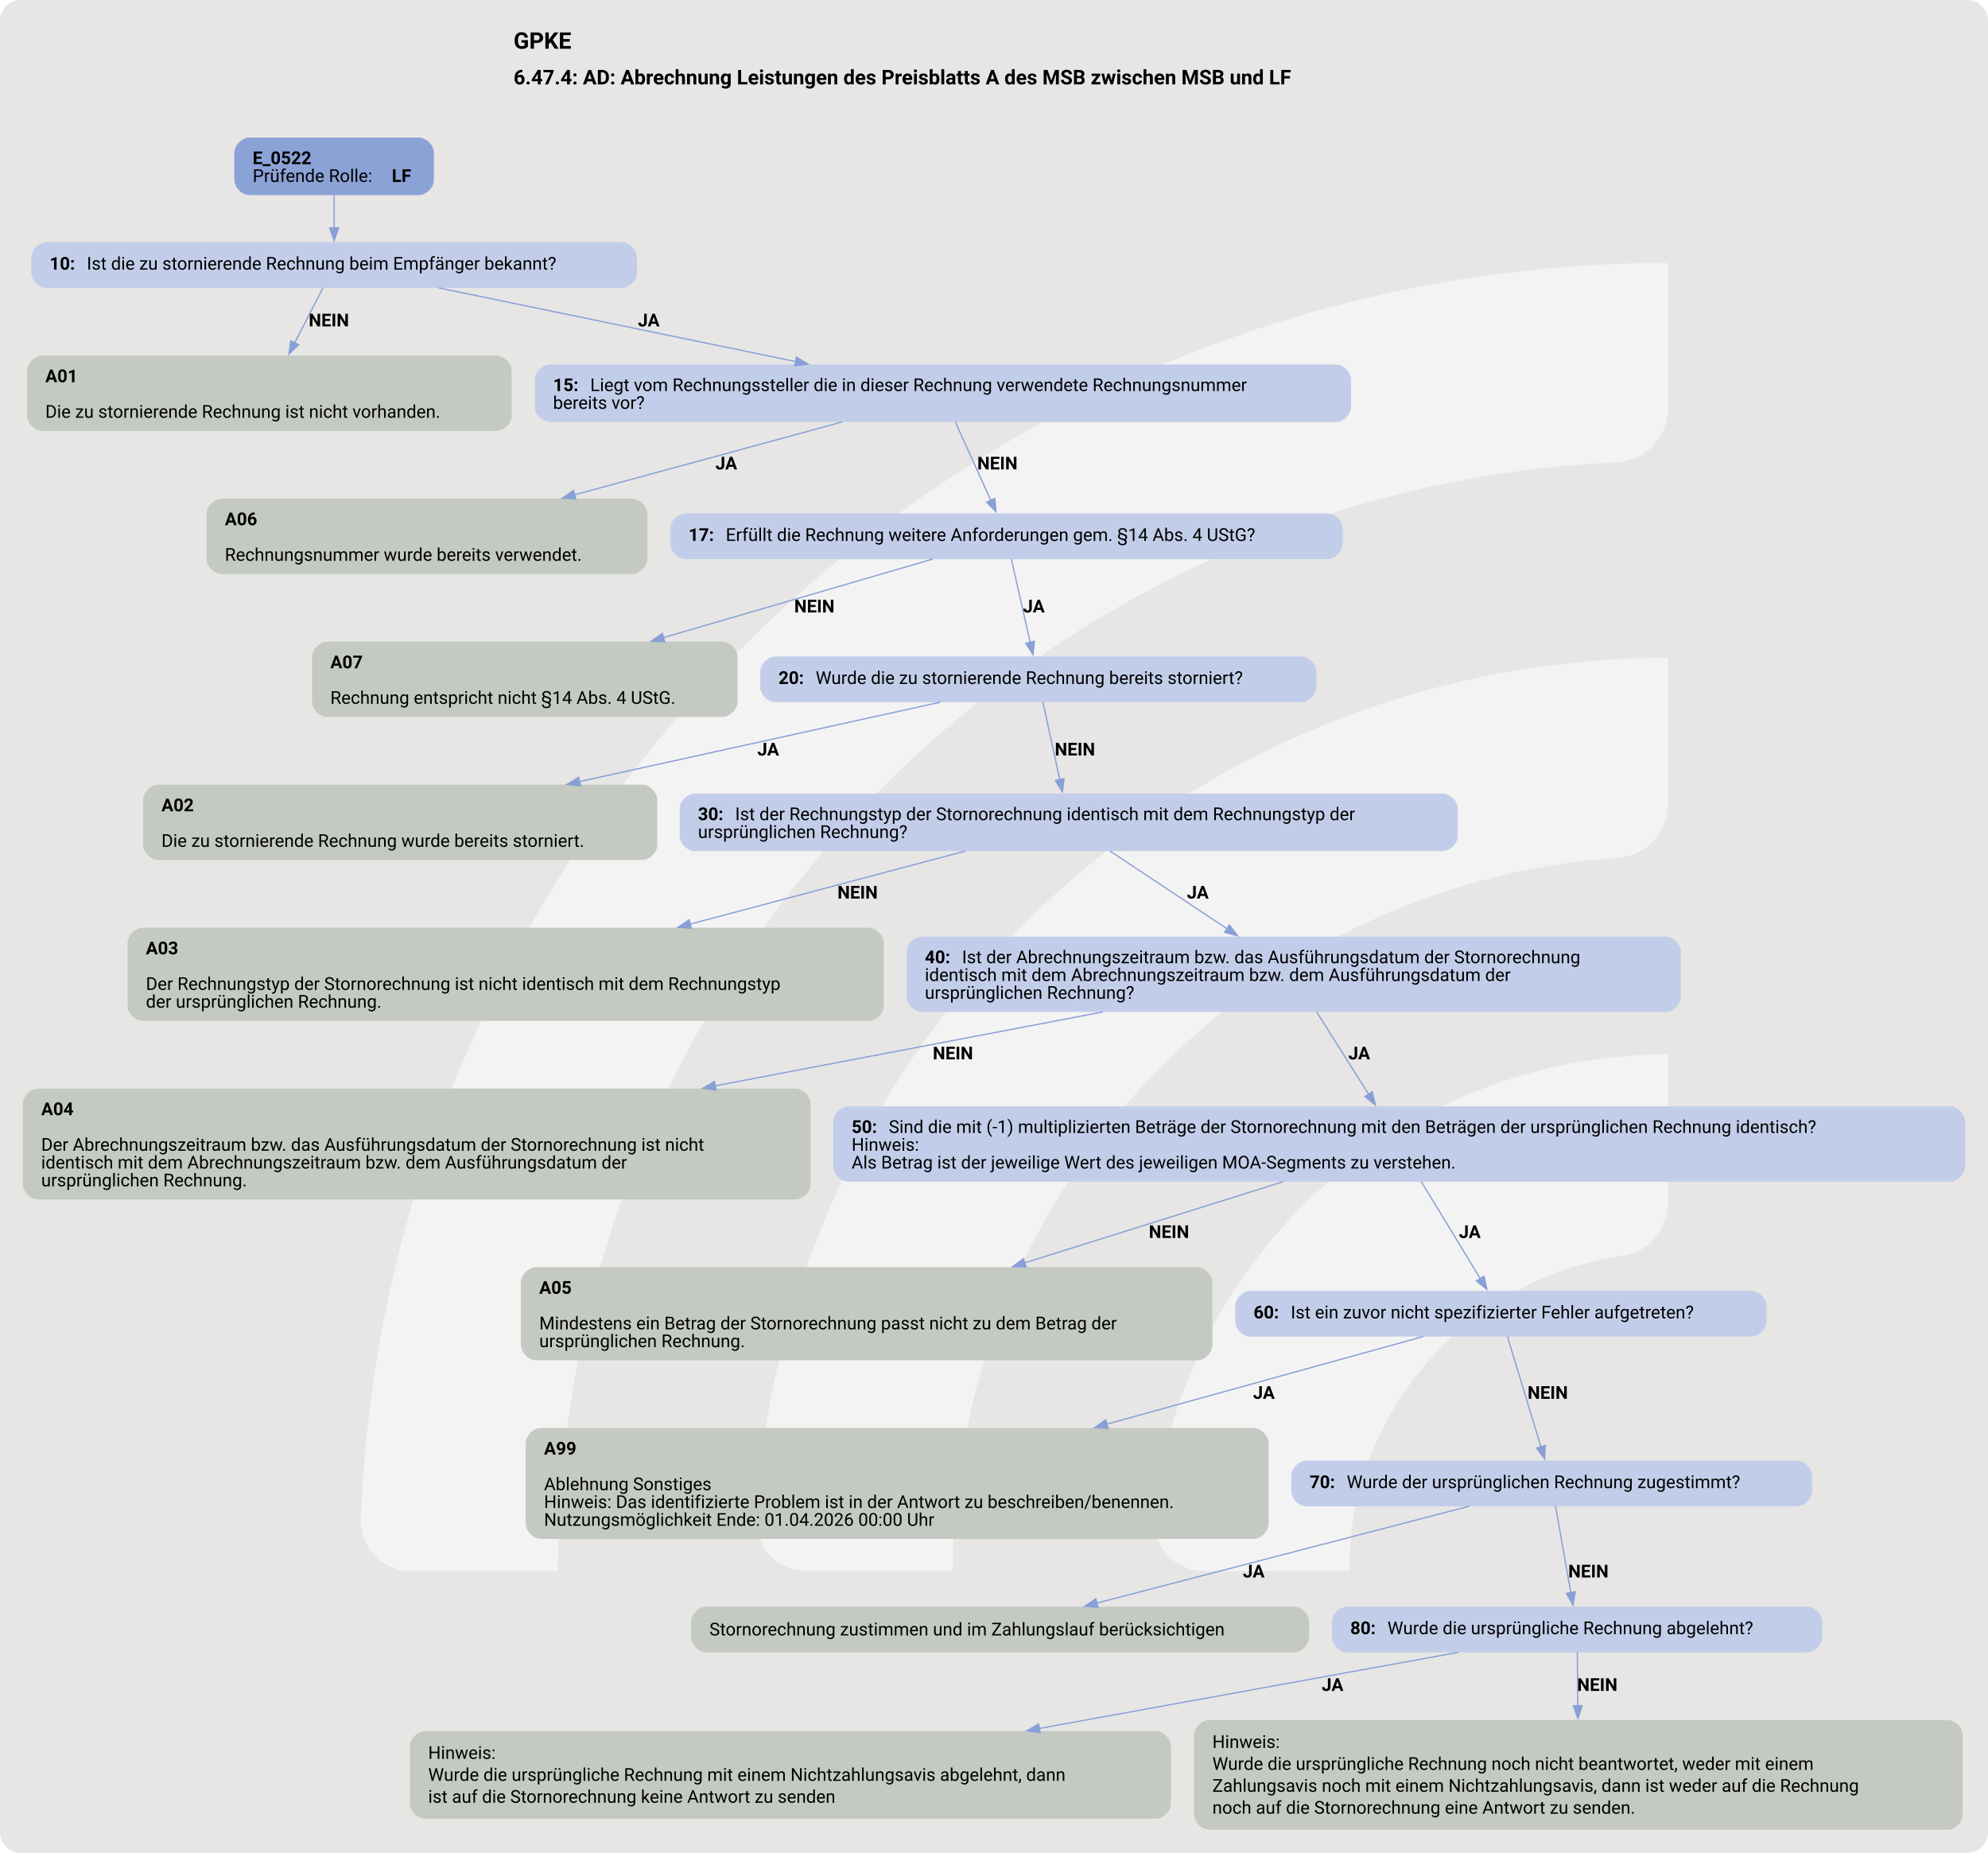
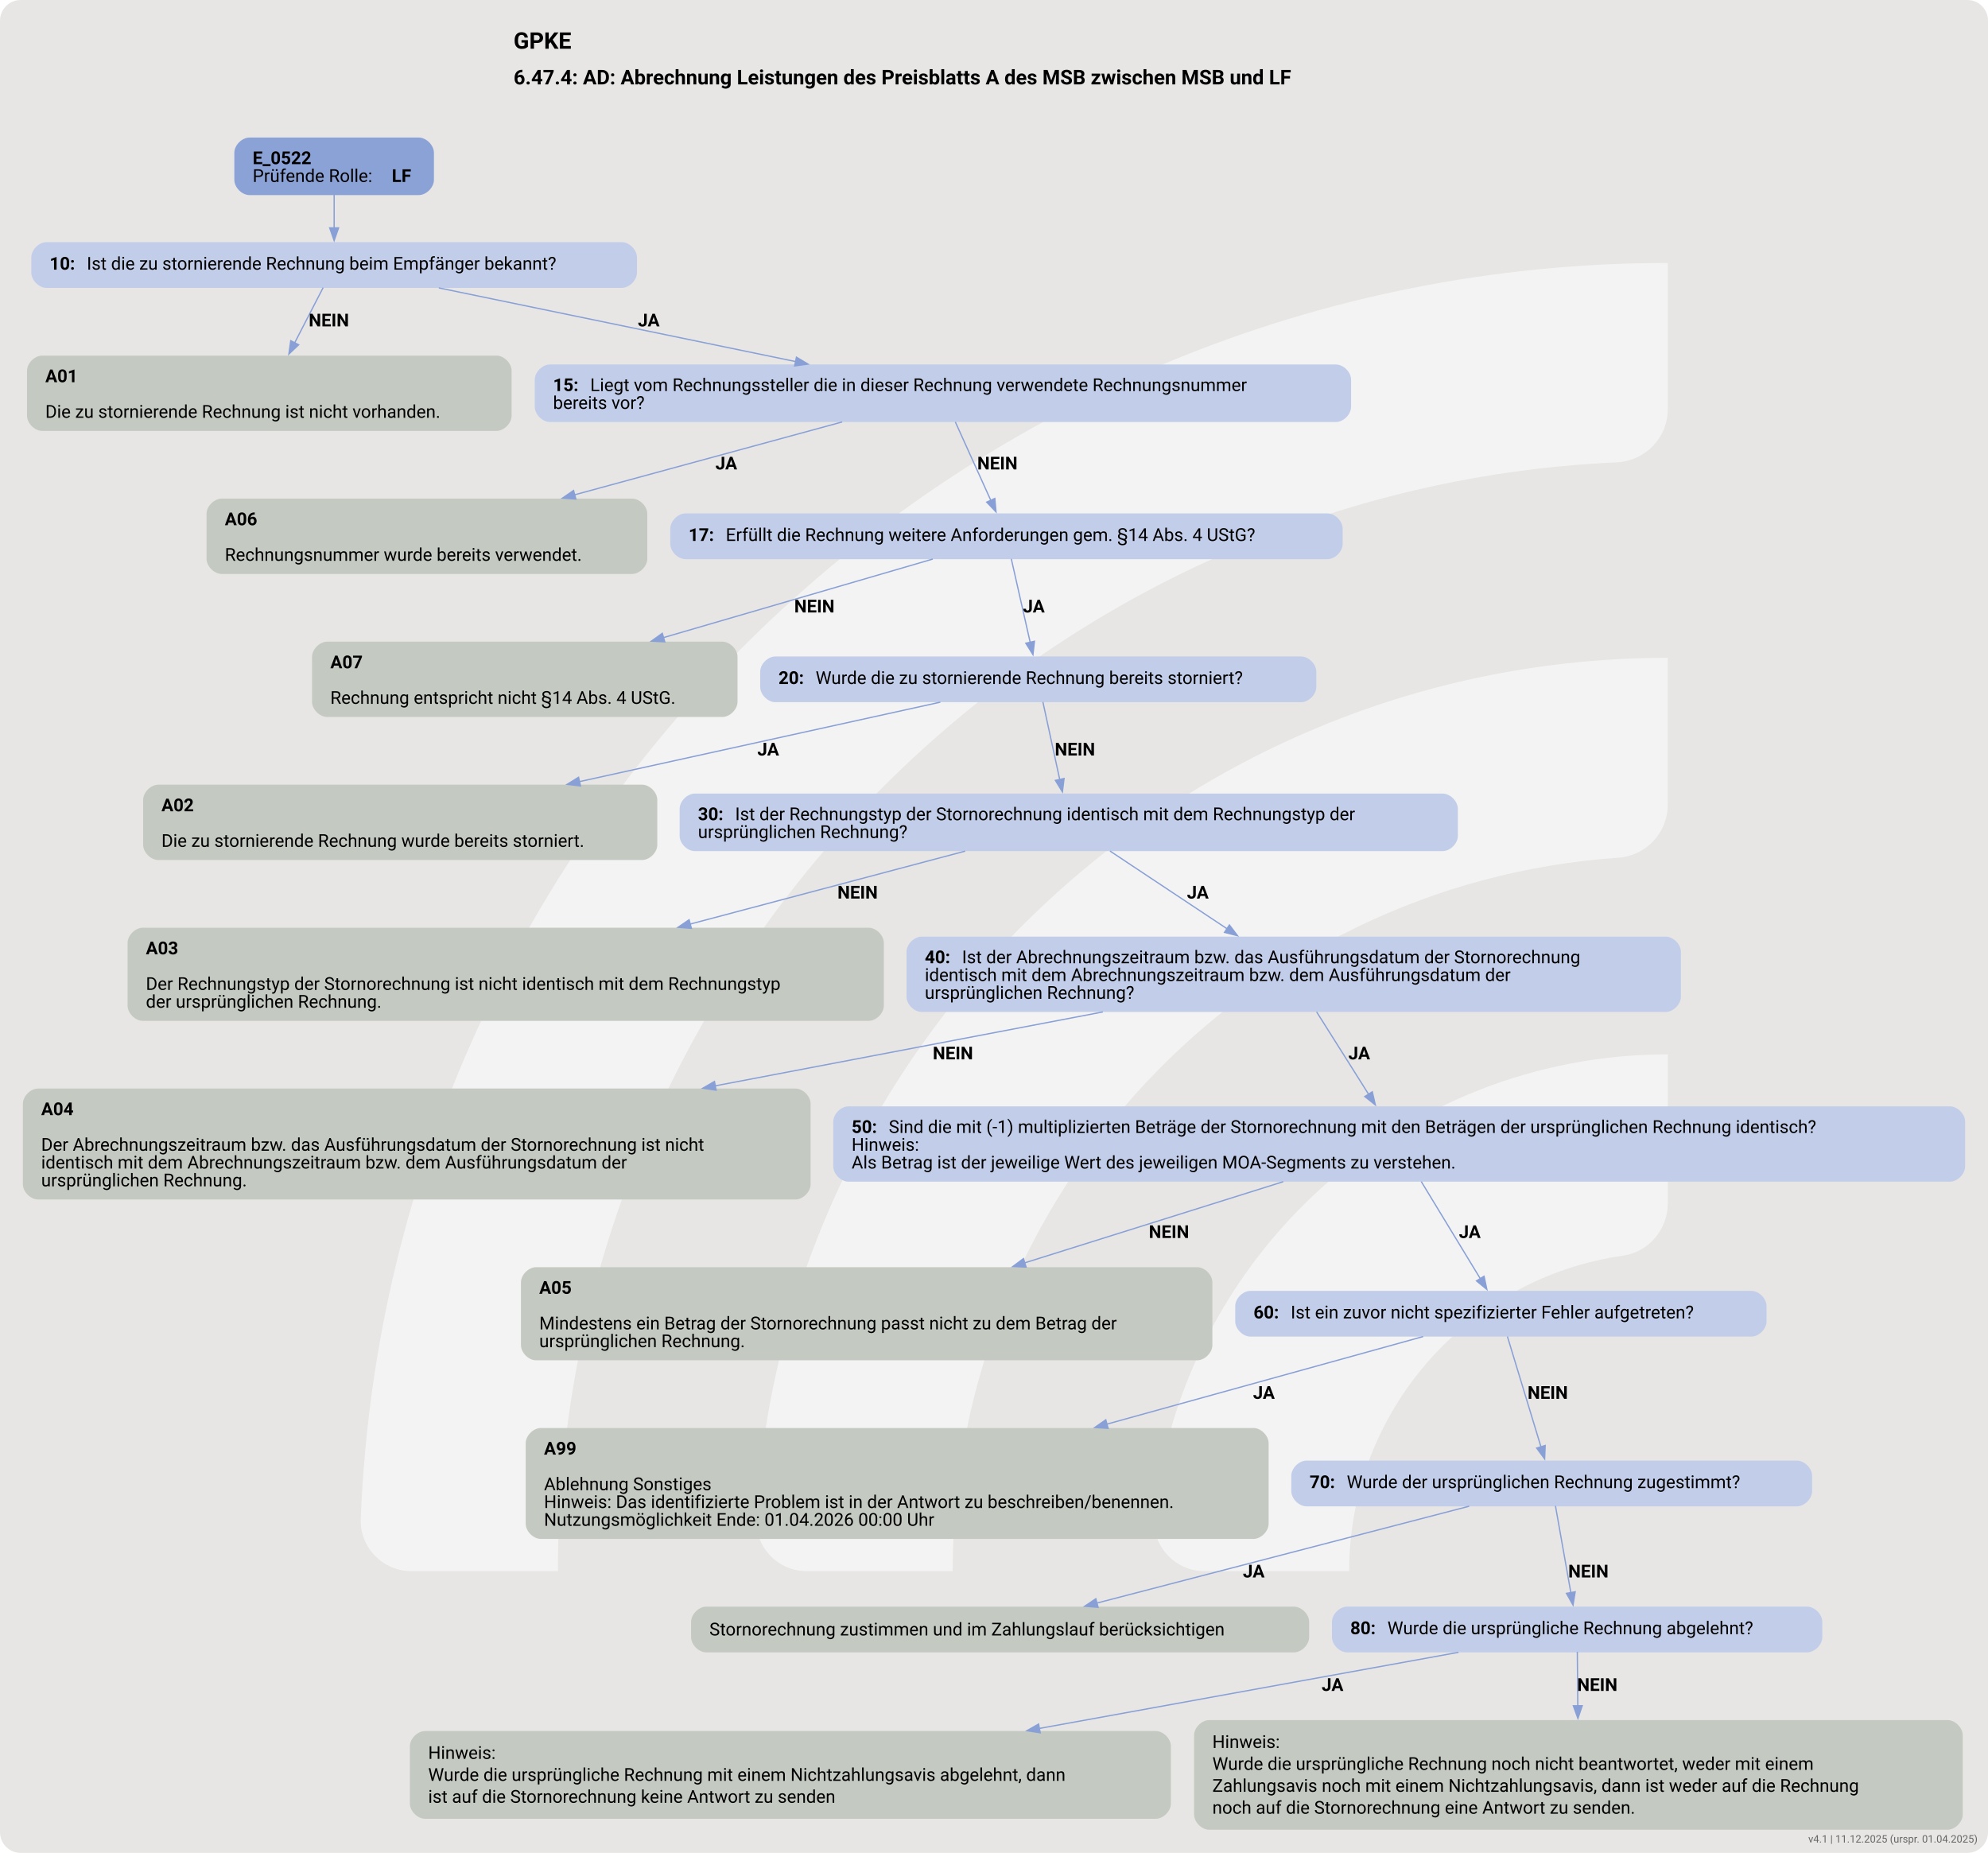
<svg xmlns="http://www.w3.org/2000/svg" version="1.1" width="1920.0px" viewBox="0 0 1920.0 1789.333" height="1789.333px">
  <g>
    <svg version="1.1" width="1920.0px" viewBox="0 0 1920.0 1789.333" height="1789.333px">
      <rect fill="#e7e6e5" x="0" y="0" width="1920.0" height="1789.333" rx="20" ry="20" />
      <g>
        <g transform="translate(230.3088, 178.9333) scale(1 1) translate(0, 0) scale(2.519478 2.519478) ">
          <defs>
            <style>.cls-1{fill:#ffffff88;}</style>
          </defs>
          <path class="cls-1" d="M122.44,531.2h-56.1c-11,0-19.9-9.12-19.46-20.11C57.47,243.89,278.15,29.78,547.91,29.78v56.02c0,10.98-8.69,19.89-19.66,20.39-225.51,10.31-405.8,197-405.8,425Z" />
          <path class="cls-1" d="M273.78,531.2h-55.93c-11.23,0-20.09-9.48-19.43-20.69,10.74-183.44,163.39-329.39,349.48-329.39v56.26c0,10.71-8.27,19.62-18.96,20.35-142.35,9.77-255.17,128.69-255.17,273.46Z" />
          <path class="cls-1" d="M425.77,531.2h-55.45c-11.65,0-20.6-10.17-19.33-21.75,10.87-99.03,95.03-176.34,196.92-176.34v57.01c0,10.05-7.28,18.75-17.23,20.16-59.22,8.4-104.91,59.42-104.91,120.92Z" />
        </g>
        <svg width="1440pt" height="1342pt" viewBox="0.00 0.00 1440.00 1341.61">
          <g id="graph0" class="graph" transform="scale(0.920613 0.920613) rotate(0) translate(18 1439.3)">
            <text text-anchor="start" x="386.09" y="-1401.2" font-family="Roboto, sans-serif" font-weight="bold" font-size="18.00">GPKE</text>
            <text text-anchor="start" x="386.09" y="-1373.1" font-family="Roboto, sans-serif" font-weight="bold" font-size="16.00">6.47.4: AD: Abrechnung Leistungen des Preisblatts A des MSB zwischen MSB und LF</text>
            <g id="node1" class="node">
              <path fill="#8ba2d7" stroke="black" stroke-width="0" d="M311.42,-1331.3C311.42,-1331.3 178.37,-1331.3 178.37,-1331.3 172.37,-1331.3 166.37,-1325.3 166.37,-1319.3 166.37,-1319.3 166.37,-1298.02 166.37,-1298.02 166.37,-1292.02 172.37,-1286.02 178.37,-1286.02 178.37,-1286.02 311.42,-1286.02 311.42,-1286.02 317.42,-1286.02 323.42,-1292.02 323.42,-1298.02 323.42,-1298.02 323.42,-1319.3 323.42,-1319.3 323.42,-1325.3 317.42,-1331.3 311.42,-1331.3" />
              <text text-anchor="start" x="180.77" y="-1310.36" font-family="Roboto, sans-serif" font-weight="bold" font-size="14.00">E_0522</text>
              <text text-anchor="start" x="180.77" y="-1296.36" font-family="Roboto, sans-serif" font-size="14.00">Prüfende Rolle: </text>
              <text text-anchor="start" x="290.27" y="-1296.36" font-family="Roboto, sans-serif" font-weight="bold" font-size="14.00">LF</text>
            </g>
            <g id="node2" class="node">
              <path fill="#c2cee9" stroke="black" stroke-width="0" d="M471.17,-1249.02C471.17,-1249.02 18.62,-1249.02 18.62,-1249.02 12.62,-1249.02 6.62,-1243.02 6.62,-1237.02 6.62,-1237.02 6.62,-1225.02 6.62,-1225.02 6.62,-1219.02 12.62,-1213.02 18.62,-1213.02 18.62,-1213.02 471.17,-1213.02 471.17,-1213.02 477.17,-1213.02 483.17,-1219.02 483.17,-1225.02 483.17,-1225.02 483.17,-1237.02 483.17,-1237.02 483.17,-1243.02 477.17,-1249.02 471.17,-1249.02" />
              <text text-anchor="start" x="21.02" y="-1227.35" font-family="Roboto, sans-serif" font-weight="bold" font-size="14.00">10: </text>
              <text text-anchor="start" x="50.27" y="-1227.35" font-family="Roboto, sans-serif" font-size="14.00">Ist die zu stornierende Rechnung beim Empfänger bekannt?</text>
            </g>
            <g id="edge1" class="edge">
              <path fill="none" stroke="#88a0d6" d="M244.9,-1286.19C244.9,-1278.11 244.9,-1268.81 244.9,-1260.21" />
              <polygon fill="#88a0d6" stroke="#88a0d6" points="248.4,-1260.25 244.9,-1250.25 241.4,-1260.25 248.4,-1260.25" />
            </g>
            <g id="node3" class="node">
              <path fill="#c4cac1" stroke="black" stroke-width="0" d="M372.55,-1159.77C372.55,-1159.77 15.25,-1159.77 15.25,-1159.77 9.25,-1159.77 3.25,-1153.77 3.25,-1147.77 3.25,-1147.77 3.25,-1112.49 3.25,-1112.49 3.25,-1106.49 9.25,-1100.49 15.25,-1100.49 15.25,-1100.49 372.55,-1100.49 372.55,-1100.49 378.55,-1100.49 384.55,-1106.49 384.55,-1112.49 384.55,-1112.49 384.55,-1147.77 384.55,-1147.77 384.55,-1153.77 378.55,-1159.77 372.55,-1159.77" />
              <text text-anchor="start" x="17.65" y="-1138.83" font-family="Roboto, sans-serif" font-weight="bold" font-size="14.00">A01</text>
              <text text-anchor="start" x="17.65" y="-1110.83" font-family="Roboto, sans-serif" font-size="14.00">Die zu stornierende Rechnung ist nicht vorhanden.</text>
            </g>
            <g id="edge2" class="edge">
              <path fill="none" stroke="#88a0d6" d="M236.25,-1213.24C230.11,-1201.34 221.6,-1184.85 213.83,-1169.77" />
              <polygon fill="#88a0d6" stroke="#88a0d6" points="216.99,-1168.26 209.29,-1160.98 210.77,-1171.47 216.99,-1168.26" />
              <text text-anchor="start" x="224.9" y="-1182.72" font-family="Roboto, sans-serif" font-weight="bold" font-size="14.00">NEIN</text>
            </g>
            <g id="node4" class="node">
              <path fill="#c2cee9" stroke="black" stroke-width="0" d="M1033.05,-1152.77C1033.05,-1152.77 414.75,-1152.77 414.75,-1152.77 408.75,-1152.77 402.75,-1146.77 402.75,-1140.77 402.75,-1140.77 402.75,-1119.49 402.75,-1119.49 402.75,-1113.49 408.75,-1107.49 414.75,-1107.49 414.75,-1107.49 1033.05,-1107.49 1033.05,-1107.49 1039.05,-1107.49 1045.05,-1113.49 1045.05,-1119.49 1045.05,-1119.49 1045.05,-1140.77 1045.05,-1140.77 1045.05,-1146.77 1039.05,-1152.77 1033.05,-1152.77" />
              <text text-anchor="start" x="417.15" y="-1131.83" font-family="Roboto, sans-serif" font-weight="bold" font-size="14.00">15: </text>
              <text text-anchor="start" x="446.4" y="-1131.83" font-family="Roboto, sans-serif" font-size="14.00">Liegt vom Rechnungssteller die in dieser Rechnung verwendete Rechnungsnummer</text>
              <text text-anchor="start" x="417.15" y="-1117.83" font-family="Roboto, sans-serif" font-size="14.00">bereits vor?</text>
            </g>
            <g id="edge3" class="edge">
              <path fill="none" stroke="#88a0d6" d="M327.24,-1213.02C404.63,-1197.04 521.22,-1172.97 607.99,-1155.06" />
              <polygon fill="#88a0d6" stroke="#88a0d6" points="608.65,-1158.5 617.74,-1153.05 607.24,-1151.64 608.65,-1158.5" />
              <text text-anchor="start" x="483.9" y="-1182.72" font-family="Roboto, sans-serif" font-weight="bold" font-size="14.00">JA</text>
            </g>
            <g id="node5" class="node">
              <path fill="#c4cac1" stroke="black" stroke-width="0" d="M479.3,-1047.24C479.3,-1047.24 156.5,-1047.24 156.5,-1047.24 150.5,-1047.24 144.5,-1041.24 144.5,-1035.24 144.5,-1035.24 144.5,-999.96 144.5,-999.96 144.5,-993.96 150.5,-987.96 156.5,-987.96 156.5,-987.96 479.3,-987.96 479.3,-987.96 485.3,-987.96 491.3,-993.96 491.3,-999.96 491.3,-999.96 491.3,-1035.24 491.3,-1035.24 491.3,-1041.24 485.3,-1047.24 479.3,-1047.24" />
              <text text-anchor="start" x="158.9" y="-1026.3" font-family="Roboto, sans-serif" font-weight="bold" font-size="14.00">A06</text>
              <text text-anchor="start" x="158.9" y="-998.3" font-family="Roboto, sans-serif" font-size="14.00">Rechnungsnummer wurde bereits verwendet.</text>
            </g>
            <g id="edge4" class="edge">
              <path fill="none" stroke="#88a0d6" d="M644.66,-1107.56C584.76,-1091.25 501.62,-1068.62 434.19,-1050.26" />
              <polygon fill="#88a0d6" stroke="#88a0d6" points="435.11,-1046.88 424.55,-1047.63 433.28,-1053.64 435.11,-1046.88" />
              <text text-anchor="start" x="544.9" y="-1070.19" font-family="Roboto, sans-serif" font-weight="bold" font-size="14.00">JA</text>
            </g>
            <g id="node6" class="node">
              <path fill="#c2cee9" stroke="black" stroke-width="0" d="M1026.42,-1035.6C1026.42,-1035.6 521.38,-1035.6 521.38,-1035.6 515.38,-1035.6 509.38,-1029.6 509.38,-1023.6 509.38,-1023.6 509.38,-1011.6 509.38,-1011.6 509.38,-1005.6 515.38,-999.6 521.38,-999.6 521.38,-999.6 1026.42,-999.6 1026.42,-999.6 1032.42,-999.6 1038.42,-1005.6 1038.42,-1011.6 1038.42,-1011.6 1038.42,-1023.6 1038.42,-1023.6 1038.42,-1029.6 1032.42,-1035.6 1026.42,-1035.6" />
              <text text-anchor="start" x="523.77" y="-1013.92" font-family="Roboto, sans-serif" font-weight="bold" font-size="14.00">17: </text>
              <text text-anchor="start" x="553.02" y="-1013.92" font-family="Roboto, sans-serif" font-size="14.00">Erfüllt die Rechnung weitere Anforderungen gem. §14 Abs. 4 UStG?</text>
            </g>
            <g id="edge5" class="edge">
              <path fill="none" stroke="#88a0d6" d="M733.66,-1107.56C741.64,-1089.91 752.98,-1064.85 761.58,-1045.83" />
              <polygon fill="#88a0d6" stroke="#88a0d6" points="764.73,-1047.36 765.67,-1036.8 758.35,-1044.47 764.73,-1047.36" />
              <text text-anchor="start" x="750.9" y="-1070.19" font-family="Roboto, sans-serif" font-weight="bold" font-size="14.00">NEIN</text>
            </g>
            <g id="node7" class="node">
              <path fill="#c4cac1" stroke="black" stroke-width="0" d="M550.3,-934.71C550.3,-934.71 239.5,-934.71 239.5,-934.71 233.5,-934.71 227.5,-928.71 227.5,-922.71 227.5,-922.71 227.5,-887.43 227.5,-887.43 227.5,-881.43 233.5,-875.43 239.5,-875.43 239.5,-875.43 550.3,-875.43 550.3,-875.43 556.3,-875.43 562.3,-881.43 562.3,-887.43 562.3,-887.43 562.3,-922.71 562.3,-922.71 562.3,-928.71 556.3,-934.71 550.3,-934.71" />
              <text text-anchor="start" x="241.9" y="-913.77" font-family="Roboto, sans-serif" font-weight="bold" font-size="14.00">A07</text>
              <text text-anchor="start" x="241.9" y="-885.77" font-family="Roboto, sans-serif" font-size="14.00">Rechnung entspricht nicht §14 Abs. 4 UStG.</text>
            </g>
            <g id="edge6" class="edge">
              <path fill="none" stroke="#88a0d6" d="M715.93,-999.69C659.73,-983.3 573.08,-958.04 503.97,-937.88" />
              <polygon fill="#88a0d6" stroke="#88a0d6" points="505.07,-934.55 494.49,-935.11 503.11,-941.27 505.07,-934.55" />
              <text text-anchor="start" x="606.9" y="-957.66" font-family="Roboto, sans-serif" font-weight="bold" font-size="14.00">NEIN</text>
            </g>
            <g id="node8" class="node">
              <path fill="#c2cee9" stroke="black" stroke-width="0" d="M1005.67,-923.07C1005.67,-923.07 592.12,-923.07 592.12,-923.07 586.12,-923.07 580.12,-917.07 580.12,-911.07 580.12,-911.07 580.12,-899.07 580.12,-899.07 580.12,-893.07 586.12,-887.07 592.12,-887.07 592.12,-887.07 1005.67,-887.07 1005.67,-887.07 1011.67,-887.07 1017.67,-893.07 1017.67,-899.07 1017.67,-899.07 1017.67,-911.07 1017.67,-911.07 1017.67,-917.07 1011.67,-923.07 1005.67,-923.07" />
              <text text-anchor="start" x="594.52" y="-901.39" font-family="Roboto, sans-serif" font-weight="bold" font-size="14.00">20: </text>
              <text text-anchor="start" x="623.77" y="-901.39" font-family="Roboto, sans-serif" font-size="14.00">Wurde die zu stornierende Rechnung bereits storniert?</text>
            </g>
            <g id="edge7" class="edge">
              <path fill="none" stroke="#88a0d6" d="M777.7,-999.81C781.64,-982.37 787.89,-954.76 792.58,-934.02" />
              <polygon fill="#88a0d6" stroke="#88a0d6" points="795.94,-935.02 794.73,-924.49 789.11,-933.47 795.94,-935.02" />
              <text text-anchor="start" x="786.9" y="-957.66" font-family="Roboto, sans-serif" font-weight="bold" font-size="14.00">JA</text>
            </g>
            <g id="node9" class="node">
              <path fill="#c4cac1" stroke="black" stroke-width="0" d="M487.17,-822.18C487.17,-822.18 106.62,-822.18 106.62,-822.18 100.62,-822.18 94.62,-816.18 94.62,-810.18 94.62,-810.18 94.62,-774.9 94.62,-774.9 94.62,-768.9 100.62,-762.9 106.62,-762.9 106.62,-762.9 487.17,-762.9 487.17,-762.9 493.17,-762.9 499.17,-768.9 499.17,-774.9 499.17,-774.9 499.17,-810.18 499.17,-810.18 499.17,-816.18 493.17,-822.18 487.17,-822.18" />
              <text text-anchor="start" x="109.02" y="-801.24" font-family="Roboto, sans-serif" font-weight="bold" font-size="14.00">A02</text>
              <text text-anchor="start" x="109.02" y="-773.24" font-family="Roboto, sans-serif" font-size="14.00">Die zu stornierende Rechnung wurde bereits storniert.</text>
            </g>
            <g id="edge8" class="edge">
              <path fill="none" stroke="#88a0d6" d="M721.84,-887.1C646.43,-870.5 529.83,-844.83 437.83,-824.57" />
              <polygon fill="#88a0d6" stroke="#88a0d6" points="438.73,-821.18 428.21,-822.45 437.23,-828.02 438.73,-821.18" />
              <text text-anchor="start" x="577.9" y="-845.13" font-family="Roboto, sans-serif" font-weight="bold" font-size="14.00">JA</text>
            </g>
            <g id="node10" class="node">
              <path fill="#c2cee9" stroke="black" stroke-width="0" d="M1117.05,-815.18C1117.05,-815.18 528.75,-815.18 528.75,-815.18 522.75,-815.18 516.75,-809.18 516.75,-803.18 516.75,-803.18 516.75,-781.9 516.75,-781.9 516.75,-775.9 522.75,-769.9 528.75,-769.9 528.75,-769.9 1117.05,-769.9 1117.05,-769.9 1123.05,-769.9 1129.05,-775.9 1129.05,-781.9 1129.05,-781.9 1129.05,-803.18 1129.05,-803.18 1129.05,-809.18 1123.05,-815.18 1117.05,-815.18" />
              <text text-anchor="start" x="531.15" y="-794.24" font-family="Roboto, sans-serif" font-weight="bold" font-size="14.00">30: </text>
              <text text-anchor="start" x="560.4" y="-794.24" font-family="Roboto, sans-serif" font-size="14.00">Ist der Rechnungstyp der Stornorechnung identisch mit dem Rechnungstyp der</text>
              <text text-anchor="start" x="531.15" y="-780.24" font-family="Roboto, sans-serif" font-size="14.00">ursprünglichen Rechnung?</text>
            </g>
            <g id="edge9" class="edge">
              <path fill="none" stroke="#88a0d6" d="M802.55,-887.28C806.05,-871.13 811.45,-846.27 815.81,-826.2" />
              <polygon fill="#88a0d6" stroke="#88a0d6" points="819.21,-827.04 817.91,-816.53 812.37,-825.56 819.21,-827.04" />
              <text text-anchor="start" x="811.9" y="-845.13" font-family="Roboto, sans-serif" font-weight="bold" font-size="14.00">NEIN</text>
            </g>
            <g id="node11" class="node">
              <path fill="#c4cac1" stroke="black" stroke-width="0" d="M665.42,-709.65C665.42,-709.65 94.38,-709.65 94.38,-709.65 88.38,-709.65 82.38,-703.65 82.38,-697.65 82.38,-697.65 82.38,-648.37 82.38,-648.37 82.38,-642.37 88.38,-636.37 94.38,-636.37 94.38,-636.37 665.42,-636.37 665.42,-636.37 671.42,-636.37 677.42,-642.37 677.42,-648.37 677.42,-648.37 677.42,-697.65 677.42,-697.65 677.42,-703.65 671.42,-709.65 665.42,-709.65" />
              <text text-anchor="start" x="96.77" y="-688.71" font-family="Roboto, sans-serif" font-weight="bold" font-size="14.00">A03</text>
              <text text-anchor="start" x="96.77" y="-660.71" font-family="Roboto, sans-serif" font-size="14.00">Der Rechnungstyp der Stornorechnung ist nicht identisch mit dem Rechnungstyp</text>
              <text text-anchor="start" x="96.77" y="-646.71" font-family="Roboto, sans-serif" font-size="14.00">der ursprünglichen Rechnung.</text>
            </g>
            <g id="edge10" class="edge">
              <path fill="none" stroke="#88a0d6" d="M741.39,-769.91C680.9,-753.87 596.8,-731.55 524.94,-712.49" />
              <polygon fill="#88a0d6" stroke="#88a0d6" points="526,-709.15 515.44,-709.97 524.2,-715.92 526,-709.15" />
              <text text-anchor="start" x="640.9" y="-732.6" font-family="Roboto, sans-serif" font-weight="bold" font-size="14.00">NEIN</text>
            </g>
            <g id="node12" class="node">
              <path fill="#c2cee9" stroke="black" stroke-width="0" d="M1292.55,-702.65C1292.55,-702.65 707.25,-702.65 707.25,-702.65 701.25,-702.65 695.25,-696.65 695.25,-690.65 695.25,-690.65 695.25,-655.37 695.25,-655.37 695.25,-649.37 701.25,-643.37 707.25,-643.37 707.25,-643.37 1292.55,-643.37 1292.55,-643.37 1298.55,-643.37 1304.55,-649.37 1304.55,-655.37 1304.55,-655.37 1304.55,-690.65 1304.55,-690.65 1304.55,-696.65 1298.55,-702.65 1292.55,-702.65" />
              <text text-anchor="start" x="709.65" y="-681.71" font-family="Roboto, sans-serif" font-weight="bold" font-size="14.00">40: </text>
              <text text-anchor="start" x="738.9" y="-681.71" font-family="Roboto, sans-serif" font-size="14.00">Ist der Abrechnungszeitraum bzw. das Ausführungsdatum der Stornorechnung</text>
              <text text-anchor="start" x="709.65" y="-667.71" font-family="Roboto, sans-serif" font-size="14.00">identisch mit dem Abrechnungszeitraum bzw. dem Ausführungsdatum der</text>
              <text text-anchor="start" x="709.65" y="-653.71" font-family="Roboto, sans-serif" font-size="14.00">ursprünglichen Rechnung?</text>
            </g>
            <g id="edge11" class="edge">
              <path fill="none" stroke="#88a0d6" d="M855.36,-769.98C881.12,-752.88 917.63,-728.64 947.51,-708.79" />
              <polygon fill="#88a0d6" stroke="#88a0d6" points="949.31,-711.81 955.7,-703.36 945.43,-705.97 949.31,-711.81" />
              <text text-anchor="start" x="915.9" y="-732.6" font-family="Roboto, sans-serif" font-weight="bold" font-size="14.00">JA</text>
            </g>
            <g id="node13" class="node">
              <path fill="#c4cac1" stroke="black" stroke-width="0" d="M607.8,-583.12C607.8,-583.12 12,-583.12 12,-583.12 6,-583.12 0,-577.12 0,-571.12 0,-571.12 0,-507.84 0,-507.84 0,-501.84 6,-495.84 12,-495.84 12,-495.84 607.8,-495.84 607.8,-495.84 613.8,-495.84 619.8,-501.84 619.8,-507.84 619.8,-507.84 619.8,-571.12 619.8,-571.12 619.8,-577.12 613.8,-583.12 607.8,-583.12" />
              <text text-anchor="start" x="14.4" y="-562.18" font-family="Roboto, sans-serif" font-weight="bold" font-size="14.00">A04</text>
              <text text-anchor="start" x="14.4" y="-534.18" font-family="Roboto, sans-serif" font-size="14.00">Der Abrechnungszeitraum bzw. das Ausführungsdatum der Stornorechnung ist nicht</text>
              <text text-anchor="start" x="14.4" y="-520.18" font-family="Roboto, sans-serif" font-size="14.00">identisch mit dem Abrechnungszeitraum bzw. dem Ausführungsdatum der</text>
              <text text-anchor="start" x="14.4" y="-506.18" font-family="Roboto, sans-serif" font-size="14.00">ursprünglichen Rechnung.</text>
            </g>
            <g id="edge12" class="edge">
              <path fill="none" stroke="#88a0d6" d="M849.75,-643.39C760.63,-626.4 645.68,-604.49 544.77,-585.25" />
              <polygon fill="#88a0d6" stroke="#88a0d6" points="545.45,-581.82 534.97,-583.38 544.14,-588.69 545.45,-581.82" />
              <text text-anchor="start" x="715.9" y="-606.07" font-family="Roboto, sans-serif" font-weight="bold" font-size="14.00">NEIN</text>
            </g>
            <g id="node14" class="node">
              <path fill="#c2cee9" stroke="black" stroke-width="0" d="M1516.18,-569.12C1516.18,-569.12 649.63,-569.12 649.63,-569.12 643.63,-569.12 637.63,-563.12 637.63,-557.12 637.63,-557.12 637.63,-521.84 637.63,-521.84 637.63,-515.84 643.63,-509.84 649.63,-509.84 649.63,-509.84 1516.18,-509.84 1516.18,-509.84 1522.18,-509.84 1528.18,-515.84 1528.18,-521.84 1528.18,-521.84 1528.18,-557.12 1528.18,-557.12 1528.18,-563.12 1522.18,-569.12 1516.18,-569.12" />
              <text text-anchor="start" x="652.03" y="-548.18" font-family="Roboto, sans-serif" font-weight="bold" font-size="14.00">50: </text>
              <text text-anchor="start" x="681.28" y="-548.18" font-family="Roboto, sans-serif" font-size="14.00">Sind die mit (-1) multiplizierten Beträge der Stornorechnung mit den Beträgen der ursprünglichen Rechnung identisch?</text>
              <text text-anchor="start" x="652.03" y="-534.18" font-family="Roboto, sans-serif" font-size="14.00">Hinweis:</text>
              <text text-anchor="start" x="652.03" y="-520.18" font-family="Roboto, sans-serif" font-size="14.00">Als Betrag ist der jeweilige Wert des jeweiligen MOA-Segments zu verstehen.</text>
            </g>
            <g id="edge13" class="edge">
              <path fill="none" stroke="#88a0d6" d="M1017.91,-643.47C1029.93,-624.42 1045.87,-599.17 1058.95,-578.43" />
              <polygon fill="#88a0d6" stroke="#88a0d6" points="1061.74,-580.57 1064.12,-570.24 1055.82,-576.83 1061.74,-580.57" />
              <text text-anchor="start" x="1042.9" y="-606.07" font-family="Roboto, sans-serif" font-weight="bold" font-size="14.00">JA</text>
            </g>
            <g id="node15" class="node">
              <path fill="#c4cac1" stroke="black" stroke-width="0" d="M923.92,-442.59C923.92,-442.59 403.88,-442.59 403.88,-442.59 397.88,-442.59 391.88,-436.59 391.88,-430.59 391.88,-430.59 391.88,-381.31 391.88,-381.31 391.88,-375.31 397.88,-369.31 403.88,-369.31 403.88,-369.31 923.92,-369.31 923.92,-369.31 929.92,-369.31 935.92,-375.31 935.92,-381.31 935.92,-381.31 935.92,-430.59 935.92,-430.59 935.92,-436.59 929.92,-442.59 923.92,-442.59" />
              <text text-anchor="start" x="406.27" y="-421.65" font-family="Roboto, sans-serif" font-weight="bold" font-size="14.00">A05</text>
              <text text-anchor="start" x="406.27" y="-393.65" font-family="Roboto, sans-serif" font-size="14.00">Mindestens ein Betrag der Stornorechnung passt nicht zu dem Betrag der</text>
              <text text-anchor="start" x="406.27" y="-379.65" font-family="Roboto, sans-serif" font-size="14.00">ursprünglichen Rechnung.</text>
            </g>
            <g id="edge14" class="edge">
              <path fill="none" stroke="#88a0d6" d="M991.72,-509.86C932.09,-491.14 853.43,-466.44 788.1,-445.94" />
              <polygon fill="#88a0d6" stroke="#88a0d6" points="789.36,-442.66 778.77,-443.01 787.26,-449.34 789.36,-442.66" />
              <text text-anchor="start" x="885.9" y="-465.54" font-family="Roboto, sans-serif" font-weight="bold" font-size="14.00">NEIN</text>
            </g>
            <g id="node16" class="node">
              <path fill="#c2cee9" stroke="black" stroke-width="0" d="M1359.93,-423.95C1359.93,-423.95 965.88,-423.95 965.88,-423.95 959.88,-423.95 953.88,-417.95 953.88,-411.95 953.88,-411.95 953.88,-399.95 953.88,-399.95 953.88,-393.95 959.88,-387.95 965.88,-387.95 965.88,-387.95 1359.93,-387.95 1359.93,-387.95 1365.93,-387.95 1371.93,-393.95 1371.93,-399.95 1371.93,-399.95 1371.93,-411.95 1371.93,-411.95 1371.93,-417.95 1365.93,-423.95 1359.93,-423.95" />
              <text text-anchor="start" x="968.28" y="-402.27" font-family="Roboto, sans-serif" font-weight="bold" font-size="14.00">60: </text>
              <text text-anchor="start" x="997.53" y="-402.27" font-family="Roboto, sans-serif" font-size="14.00">Ist ein zuvor nicht spezifizierter Fehler aufgetreten?</text>
            </g>
            <g id="edge15" class="edge">
              <path fill="none" stroke="#88a0d6" d="M1100.26,-509.94C1114.06,-487.24 1133.24,-455.72 1146.72,-433.55" />
              <polygon fill="#88a0d6" stroke="#88a0d6" points="1149.67,-435.44 1151.87,-425.08 1143.69,-431.81 1149.67,-435.44" />
              <text text-anchor="start" x="1129.9" y="-465.54" font-family="Roboto, sans-serif" font-weight="bold" font-size="14.00">JA</text>
            </g>
            <g id="node17" class="node">
              <path fill="#c4cac1" stroke="black" stroke-width="0" d="M968.17,-316.06C968.17,-316.06 407.62,-316.06 407.62,-316.06 401.62,-316.06 395.62,-310.06 395.62,-304.06 395.62,-304.06 395.62,-240.78 395.62,-240.78 395.62,-234.78 401.62,-228.78 407.62,-228.78 407.62,-228.78 968.17,-228.78 968.17,-228.78 974.17,-228.78 980.17,-234.78 980.17,-240.78 980.17,-240.78 980.17,-304.06 980.17,-304.06 980.17,-310.06 974.17,-316.06 968.17,-316.06" />
              <text text-anchor="start" x="410.02" y="-295.12" font-family="Roboto, sans-serif" font-weight="bold" font-size="14.00">A99</text>
              <text text-anchor="start" x="410.02" y="-267.12" font-family="Roboto, sans-serif" font-size="14.00">Ablehnung Sonstiges</text>
              <text text-anchor="start" x="410.02" y="-253.12" font-family="Roboto, sans-serif" font-size="14.00">Hinweis: Das identifizierte Problem ist in der Antwort zu beschreiben/benennen.</text>
              <text text-anchor="start" x="410.02" y="-239.12" font-family="Roboto, sans-serif" font-size="14.00">Nutzungsmöglichkeit Ende: 01.04.2026 00:00 Uhr</text>
            </g>
            <g id="edge16" class="edge">
              <path fill="none" stroke="#88a0d6" d="M1101.77,-388.02C1039.12,-370.67 938.95,-342.94 852.84,-319.09" />
              <polygon fill="#88a0d6" stroke="#88a0d6" points="853.91,-315.76 843.34,-316.46 852.04,-322.5 853.91,-315.76" />
              <text text-anchor="start" x="967.9" y="-339.01" font-family="Roboto, sans-serif" font-weight="bold" font-size="14.00">JA</text>
            </g>
            <g id="node18" class="node">
              <path fill="#c2cee9" stroke="black" stroke-width="0" d="M1395.8,-290.42C1395.8,-290.42 1010,-290.42 1010,-290.42 1004,-290.42 998,-284.42 998,-278.42 998,-278.42 998,-266.42 998,-266.42 998,-260.42 1004,-254.42 1010,-254.42 1010,-254.42 1395.8,-254.42 1395.8,-254.42 1401.8,-254.42 1407.8,-260.42 1407.8,-266.42 1407.8,-266.42 1407.8,-278.42 1407.8,-278.42 1407.8,-284.42 1401.8,-290.42 1395.8,-290.42" />
              <text text-anchor="start" x="1012.4" y="-268.75" font-family="Roboto, sans-serif" font-weight="bold" font-size="14.00">70: </text>
              <text text-anchor="start" x="1041.65" y="-268.75" font-family="Roboto, sans-serif" font-size="14.00">Wurde der ursprünglichen Rechnung zugestimmt?</text>
            </g>
            <g id="edge17" class="edge">
              <path fill="none" stroke="#88a0d6" d="M1168.05,-388.02C1174.74,-366.02 1186.51,-327.32 1194.5,-301.04" />
              <polygon fill="#88a0d6" stroke="#88a0d6" points="1197.77,-302.31 1197.33,-291.73 1191.07,-300.28 1197.77,-302.31" />
              <text text-anchor="start" x="1183.9" y="-339.01" font-family="Roboto, sans-serif" font-weight="bold" font-size="14.00">NEIN</text>
            </g>
            <g id="node19" class="node">
              <path fill="#c4cac1" stroke="black" stroke-width="0" d="M1000.05,-175.53C1000.05,-175.53 537.75,-175.53 537.75,-175.53 531.75,-175.53 525.75,-169.53 525.75,-163.53 525.75,-163.53 525.75,-151.53 525.75,-151.53 525.75,-145.53 531.75,-139.53 537.75,-139.53 537.75,-139.53 1000.05,-139.53 1000.05,-139.53 1006.05,-139.53 1012.05,-145.53 1012.05,-151.53 1012.05,-151.53 1012.05,-163.53 1012.05,-163.53 1012.05,-169.53 1006.05,-175.53 1000.05,-175.53" />
              <text text-anchor="start" x="540.15" y="-152.85" font-family="Roboto, sans-serif" font-size="14.00">Stornorechnung zustimmen und im Zahlungslauf berücksichtigen</text>
            </g>
            <g id="edge18" class="edge">
              <path fill="none" stroke="#88a0d6" d="M1137.93,-254.52C1059.59,-234.14 928.14,-199.95 845.1,-178.35" />
              <polygon fill="#88a0d6" stroke="#88a0d6" points="845.99,-174.97 835.43,-175.83 844.22,-181.74 845.99,-174.97" />
              <text text-anchor="start" x="959.9" y="-198.48" font-family="Roboto, sans-serif" font-weight="bold" font-size="14.00">JA</text>
            </g>
            <g id="node20" class="node">
              <path fill="#c2cee9" stroke="black" stroke-width="0" d="M1403.8,-175.53C1403.8,-175.53 1042,-175.53 1042,-175.53 1036,-175.53 1030,-169.53 1030,-163.53 1030,-163.53 1030,-151.53 1030,-151.53 1030,-145.53 1036,-139.53 1042,-139.53 1042,-139.53 1403.8,-139.53 1403.8,-139.53 1409.8,-139.53 1415.8,-145.53 1415.8,-151.53 1415.8,-151.53 1415.8,-163.53 1415.8,-163.53 1415.8,-169.53 1409.8,-175.53 1403.8,-175.53" />
              <text text-anchor="start" x="1044.4" y="-153.85" font-family="Roboto, sans-serif" font-weight="bold" font-size="14.00">80: </text>
              <text text-anchor="start" x="1073.65" y="-153.85" font-family="Roboto, sans-serif" font-size="14.00">Wurde die ursprüngliche Rechnung abgelehnt?</text>
            </g>
            <g id="edge19" class="edge">
              <path fill="none" stroke="#88a0d6" d="M1205.85,-254.76C1209.03,-236.84 1214.13,-208.02 1217.93,-186.59" />
              <polygon fill="#88a0d6" stroke="#88a0d6" points="1221.37,-187.2 1219.67,-176.75 1214.48,-185.98 1221.37,-187.2" />
              <text text-anchor="start" x="1215.9" y="-198.48" font-family="Roboto, sans-serif" font-weight="bold" font-size="14.00">NEIN</text>
            </g>
            <g id="node21" class="node">
              <path fill="#c4cac1" stroke="black" stroke-width="0" d="M891.3,-77.66C891.3,-77.66 316.5,-77.66 316.5,-77.66 310.5,-77.66 304.5,-71.66 304.5,-65.66 304.5,-65.66 304.5,-20.62 304.5,-20.62 304.5,-14.62 310.5,-8.62 316.5,-8.62 316.5,-8.62 891.3,-8.62 891.3,-8.62 897.3,-8.62 903.3,-14.62 903.3,-20.62 903.3,-20.62 903.3,-65.66 903.3,-65.66 903.3,-71.66 897.3,-77.66 891.3,-77.66" />
              <text text-anchor="start" x="318.9" y="-55.72" font-family="Roboto, sans-serif" font-size="14.00">Hinweis:</text>
              <text text-anchor="start" x="318.9" y="-38.47" font-family="Roboto, sans-serif" font-size="14.00">Wurde die ursprüngliche Rechnung mit einem Nichtzahlungsavis abgelehnt, dann</text>
              <text text-anchor="start" x="318.9" y="-21.21" font-family="Roboto, sans-serif" font-size="14.00">ist auf die Stornorechnung keine Antwort zu senden</text>
            </g>
            <g id="edge20" class="edge">
              <path fill="none" stroke="#88a0d6" d="M1129.56,-139.58C1042.54,-123.78 909.99,-99.72 799.76,-79.7" />
              <polygon fill="#88a0d6" stroke="#88a0d6" points="800.44,-76.27 789.98,-77.93 799.19,-83.16 800.44,-76.27" />
              <text text-anchor="start" x="1021.9" y="-109.23" font-family="Roboto, sans-serif" font-weight="bold" font-size="14.00">JA</text>
            </g>
            <g id="node22" class="node">
              <path fill="#c4cac1" stroke="black" stroke-width="0" d="M1514.3,-86.28C1514.3,-86.28 933.5,-86.28 933.5,-86.28 927.5,-86.28 921.5,-80.28 921.5,-74.28 921.5,-74.28 921.5,-12 921.5,-12 921.5,-6 927.5,0 933.5,0 933.5,0 1514.3,0 1514.3,0 1520.3,0 1526.3,-6 1526.3,-12 1526.3,-12 1526.3,-74.28 1526.3,-74.28 1526.3,-80.28 1520.3,-86.28 1514.3,-86.28" />
              <text text-anchor="start" x="935.9" y="-64.34" font-family="Roboto, sans-serif" font-size="14.00">Hinweis:</text>
              <text text-anchor="start" x="935.9" y="-47.09" font-family="Roboto, sans-serif" font-size="14.00">Wurde die ursprüngliche Rechnung noch nicht beantwortet, weder mit einem</text>
              <text text-anchor="start" x="935.9" y="-29.84" font-family="Roboto, sans-serif" font-size="14.00">Zahlungsavis noch mit einem Nichtzahlungsavis, dann ist weder auf die Rechnung</text>
              <text text-anchor="start" x="935.9" y="-12.59" font-family="Roboto, sans-serif" font-size="14.00">noch auf die Stornorechnung eine Antwort zu senden.</text>
            </g>
            <g id="edge21" class="edge">
              <path fill="none" stroke="#88a0d6" d="M1223.05,-139.95C1223.15,-128.55 1223.29,-112.72 1223.43,-97.22" />
              <polygon fill="#88a0d6" stroke="#88a0d6" points="1226.92,-97.59 1223.51,-87.56 1219.92,-97.53 1226.92,-97.59" />
              <text text-anchor="start" x="1222.9" y="-109.23" font-family="Roboto, sans-serif" font-weight="bold" font-size="14.00">NEIN</text>
            </g>
          </g>
        </svg>
      </g>
    </svg>
  </g>
+   <text x="1910.0" y="1779.333" text-anchor="end" font-family="Roboto, sans-serif" font-size="10" fill="#666666">v4.1 | 11.12.2025 (urspr. 01.04.2025)</text>
</svg>
